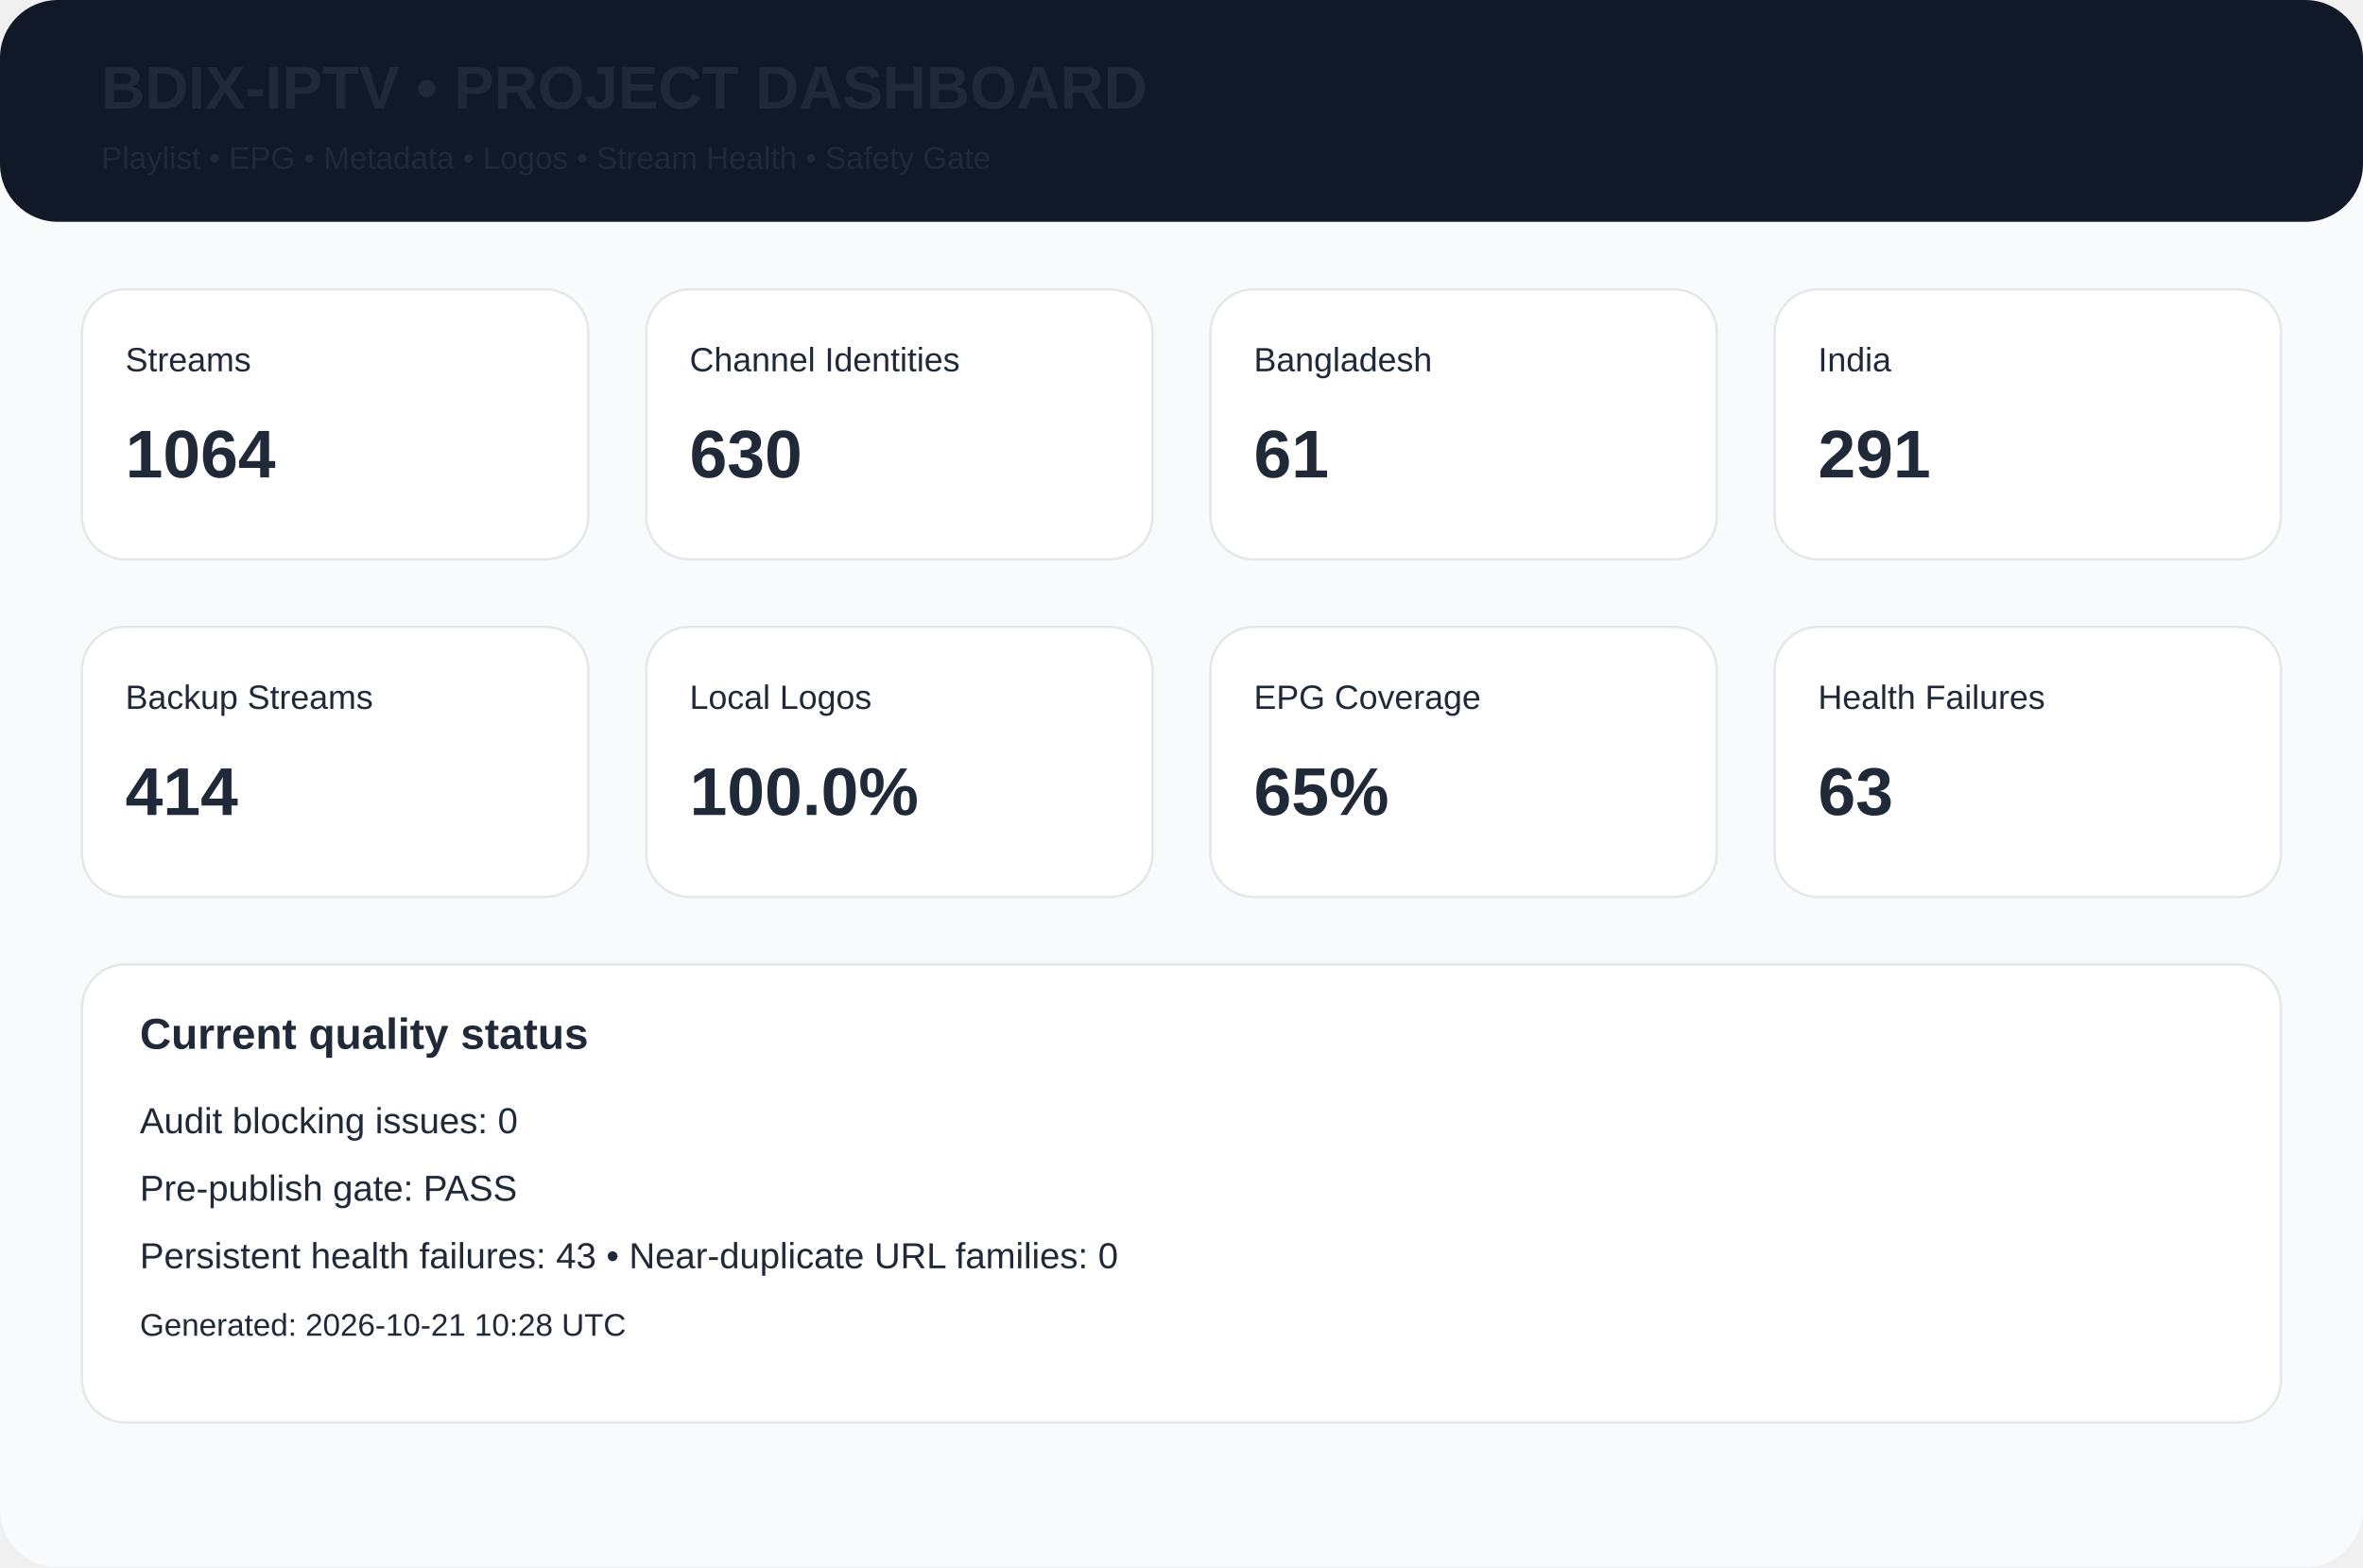
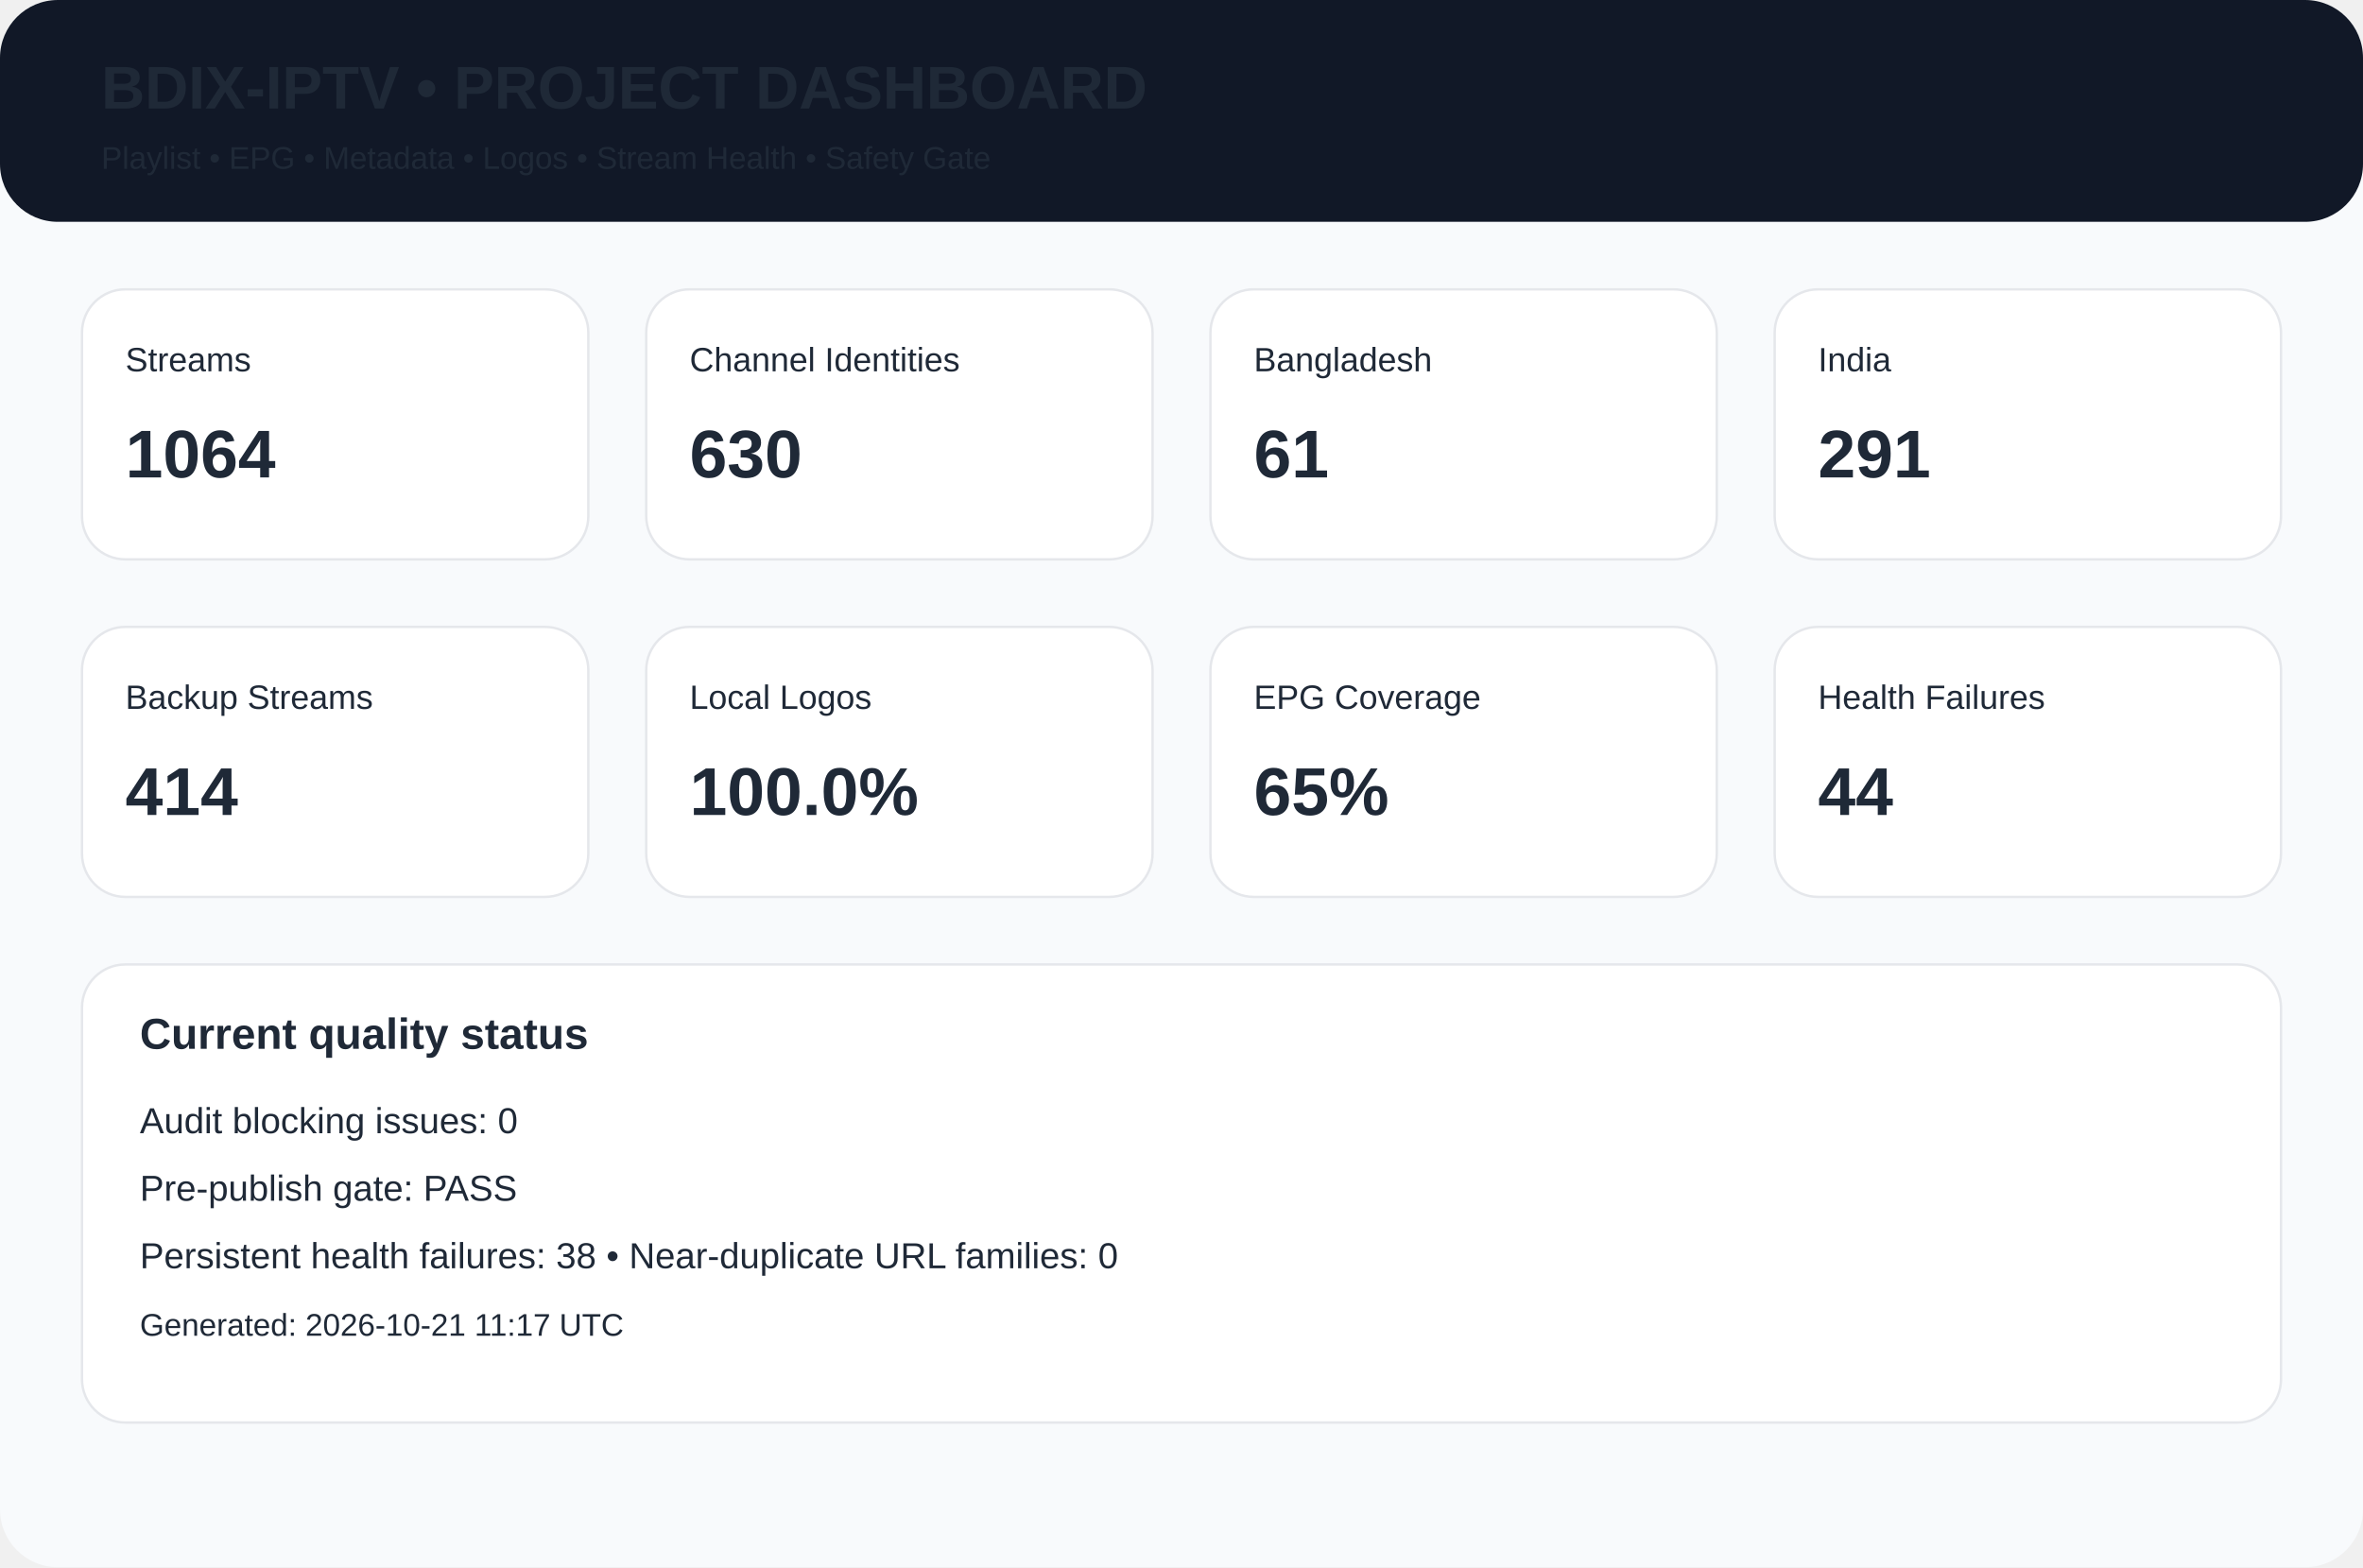
<svg xmlns="http://www.w3.org/2000/svg" width="980" height="650" viewBox="0 0 980 650">
  <rect width="980" height="650" rx="24" fill="#f8fafc" />
  <rect width="980" height="92" rx="24" fill="#111827" />
  <text x="42" y="45" font-family="Arial,Helvetica,sans-serif" font-size="25px" font-weight="700" fill="#1f2937">BDIX-IPTV • PROJECT DASHBOARD</text>
  <text x="42" y="70" font-family="Arial,Helvetica,sans-serif" font-size="13px" font-weight="400" fill="#1f2937">Playlist • EPG • Metadata • Logos • Stream Health • Safety Gate</text>
  <rect x="34" y="120" width="210" height="112" rx="18" fill="white" stroke="#e5e7eb" />
  <text x="52" y="154" font-family="Arial,Helvetica,sans-serif" font-size="14px" font-weight="400" fill="#1f2937">Streams</text>
  <text x="52" y="198" font-family="Arial,Helvetica,sans-serif" font-size="28px" font-weight="700" fill="#1f2937">1064</text>
  <rect x="268" y="120" width="210" height="112" rx="18" fill="white" stroke="#e5e7eb" />
  <text x="286" y="154" font-family="Arial,Helvetica,sans-serif" font-size="14px" font-weight="400" fill="#1f2937">Channel Identities</text>
  <text x="286" y="198" font-family="Arial,Helvetica,sans-serif" font-size="28px" font-weight="700" fill="#1f2937">630</text>
  <rect x="502" y="120" width="210" height="112" rx="18" fill="white" stroke="#e5e7eb" />
  <text x="520" y="154" font-family="Arial,Helvetica,sans-serif" font-size="14px" font-weight="400" fill="#1f2937">Bangladesh</text>
  <text x="520" y="198" font-family="Arial,Helvetica,sans-serif" font-size="28px" font-weight="700" fill="#1f2937">61</text>
  <rect x="736" y="120" width="210" height="112" rx="18" fill="white" stroke="#e5e7eb" />
  <text x="754" y="154" font-family="Arial,Helvetica,sans-serif" font-size="14px" font-weight="400" fill="#1f2937">India</text>
  <text x="754" y="198" font-family="Arial,Helvetica,sans-serif" font-size="28px" font-weight="700" fill="#1f2937">291</text>
  <rect x="34" y="260" width="210" height="112" rx="18" fill="white" stroke="#e5e7eb" />
  <text x="52" y="294" font-family="Arial,Helvetica,sans-serif" font-size="14px" font-weight="400" fill="#1f2937">Backup Streams</text>
  <text x="52" y="338" font-family="Arial,Helvetica,sans-serif" font-size="28px" font-weight="700" fill="#1f2937">414</text>
  <rect x="268" y="260" width="210" height="112" rx="18" fill="white" stroke="#e5e7eb" />
  <text x="286" y="294" font-family="Arial,Helvetica,sans-serif" font-size="14px" font-weight="400" fill="#1f2937">Local Logos</text>
  <text x="286" y="338" font-family="Arial,Helvetica,sans-serif" font-size="28px" font-weight="700" fill="#1f2937">100.0%</text>
  <rect x="502" y="260" width="210" height="112" rx="18" fill="white" stroke="#e5e7eb" />
  <text x="520" y="294" font-family="Arial,Helvetica,sans-serif" font-size="14px" font-weight="400" fill="#1f2937">EPG Coverage</text>
  <text x="520" y="338" font-family="Arial,Helvetica,sans-serif" font-size="28px" font-weight="700" fill="#1f2937">65%</text>
  <rect x="736" y="260" width="210" height="112" rx="18" fill="white" stroke="#e5e7eb" />
  <text x="754" y="294" font-family="Arial,Helvetica,sans-serif" font-size="14px" font-weight="400" fill="#1f2937">Health Failures</text>
-   <text x="754" y="338" font-family="Arial,Helvetica,sans-serif" font-size="28px" font-weight="700" fill="#1f2937">63</text>
+   <text x="754" y="338" font-family="Arial,Helvetica,sans-serif" font-size="28px" font-weight="700" fill="#1f2937">44</text>
  <rect x="34" y="400" width="912" height="190" rx="18" fill="white" stroke="#e5e7eb" />
  <text x="58" y="435" font-family="Arial,Helvetica,sans-serif" font-size="18px" font-weight="700" fill="#1f2937">Current quality status</text>
  <text x="58" y="470" font-family="Arial,Helvetica,sans-serif" font-size="15px" font-weight="400" fill="#1f2937">Audit blocking issues: 0</text>
  <text x="58" y="498" font-family="Arial,Helvetica,sans-serif" font-size="15px" font-weight="400" fill="#1f2937">Pre-publish gate: PASS</text>
-   <text x="58" y="526" font-family="Arial,Helvetica,sans-serif" font-size="15px" font-weight="400" fill="#1f2937">Persistent health failures: 43 • Near-duplicate URL families: 0</text>
-   <text x="58" y="554" font-family="Arial,Helvetica,sans-serif" font-size="13px" font-weight="400" fill="#1f2937">Generated: 2026-10-21 10:28 UTC</text>
+   <text x="58" y="526" font-family="Arial,Helvetica,sans-serif" font-size="15px" font-weight="400" fill="#1f2937">Persistent health failures: 38 • Near-duplicate URL families: 0</text>
+   <text x="58" y="554" font-family="Arial,Helvetica,sans-serif" font-size="13px" font-weight="400" fill="#1f2937">Generated: 2026-10-21 11:17 UTC</text>
</svg>
